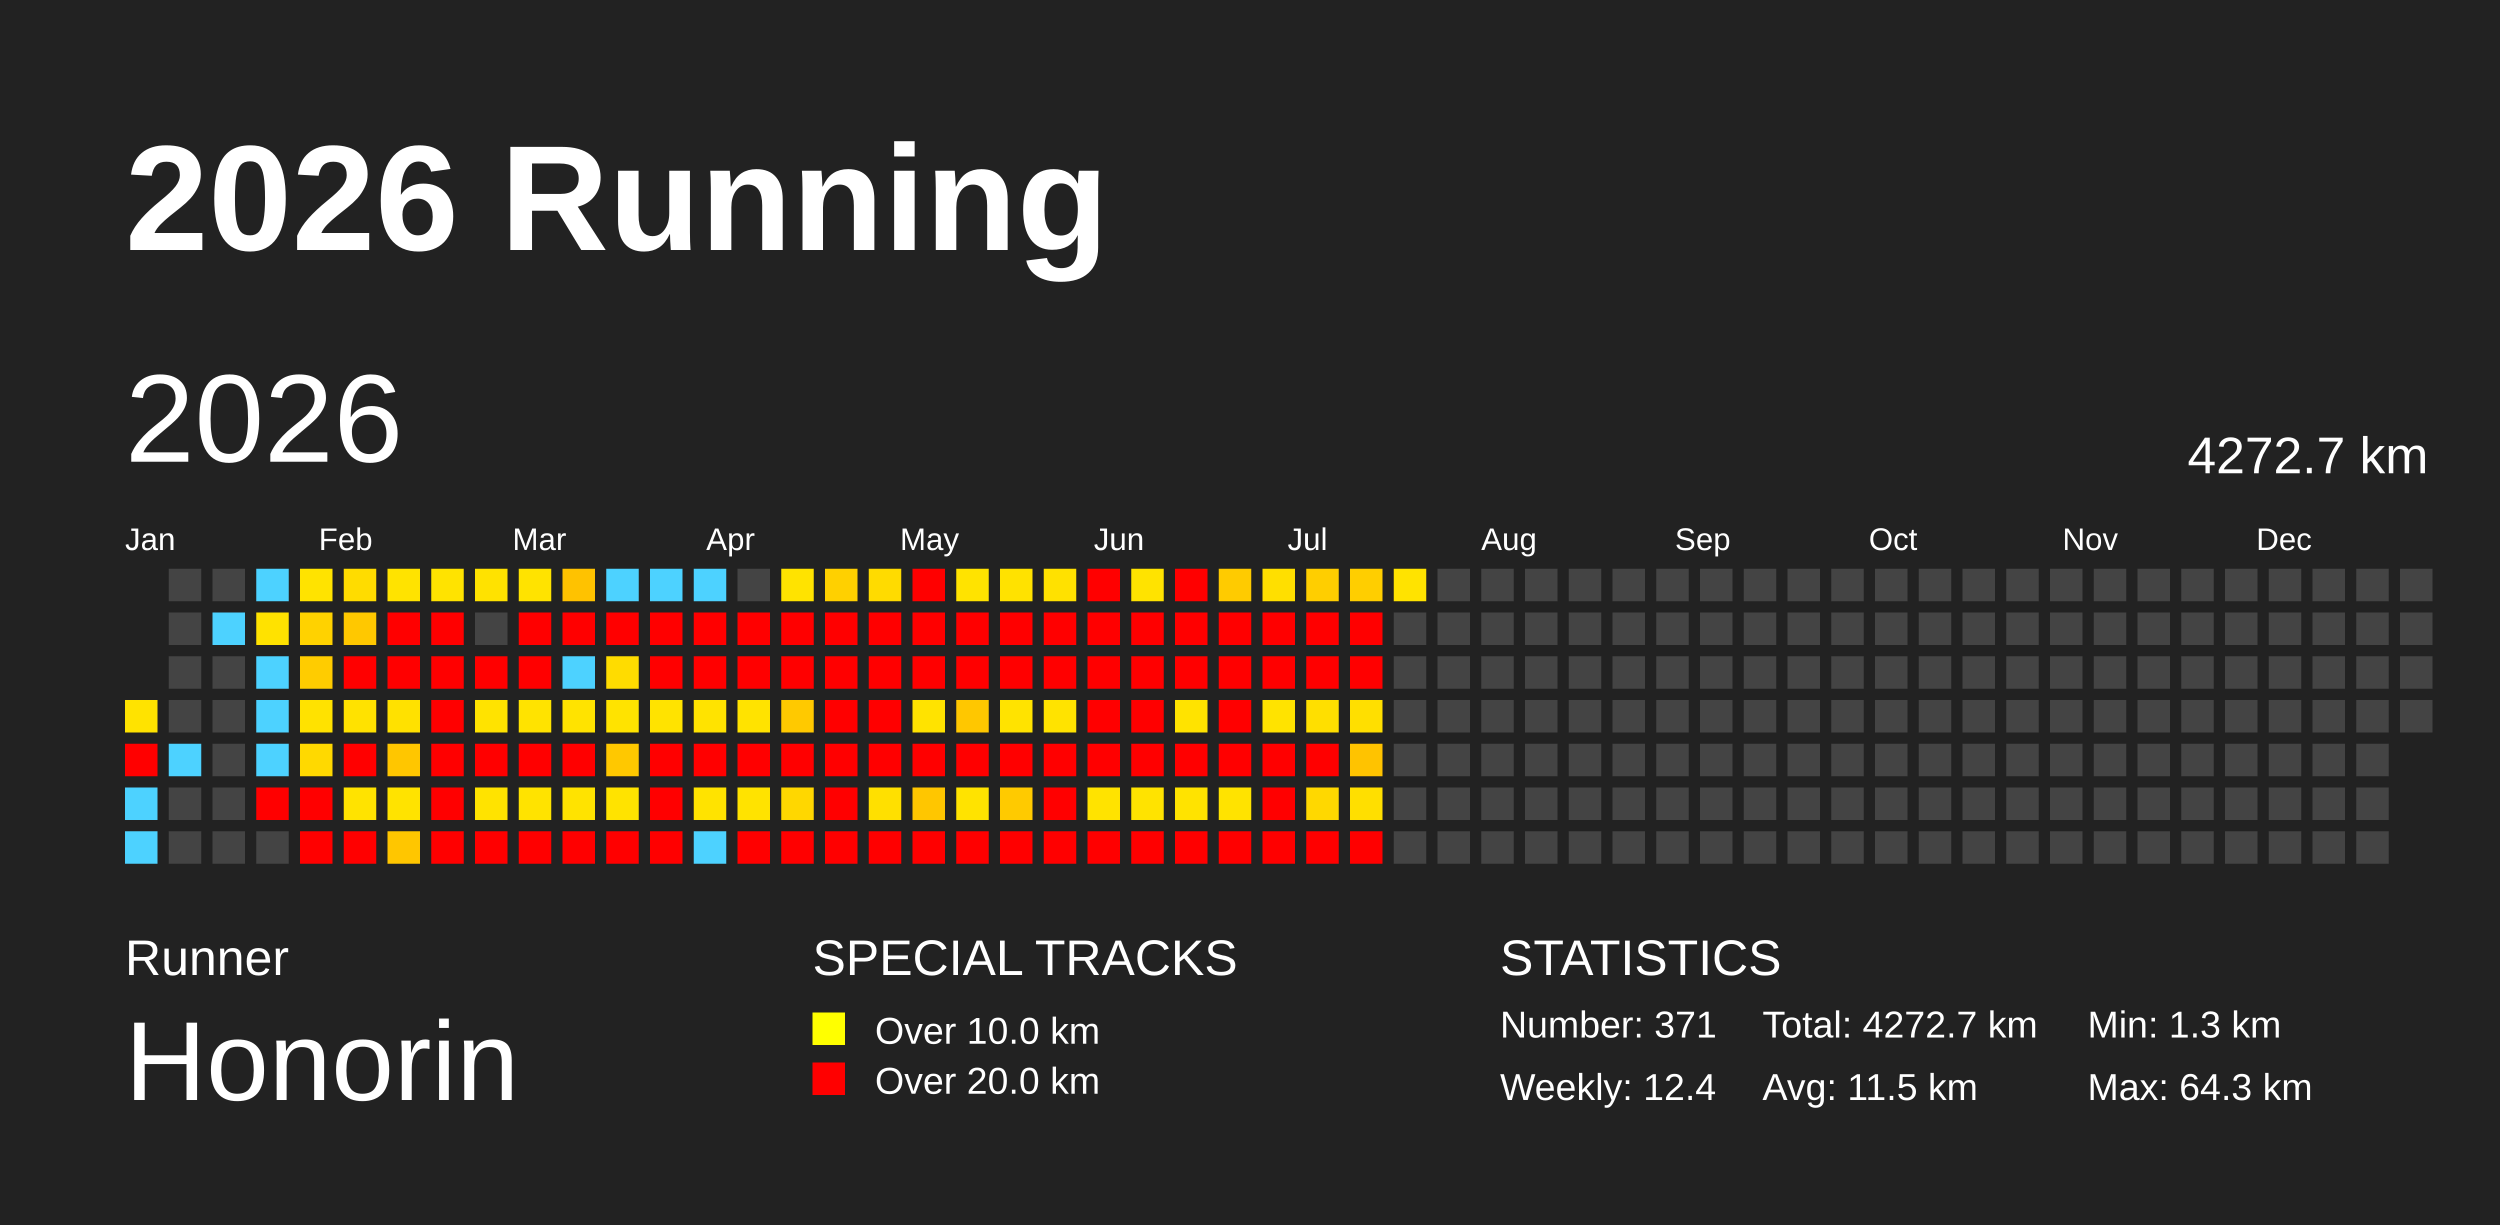
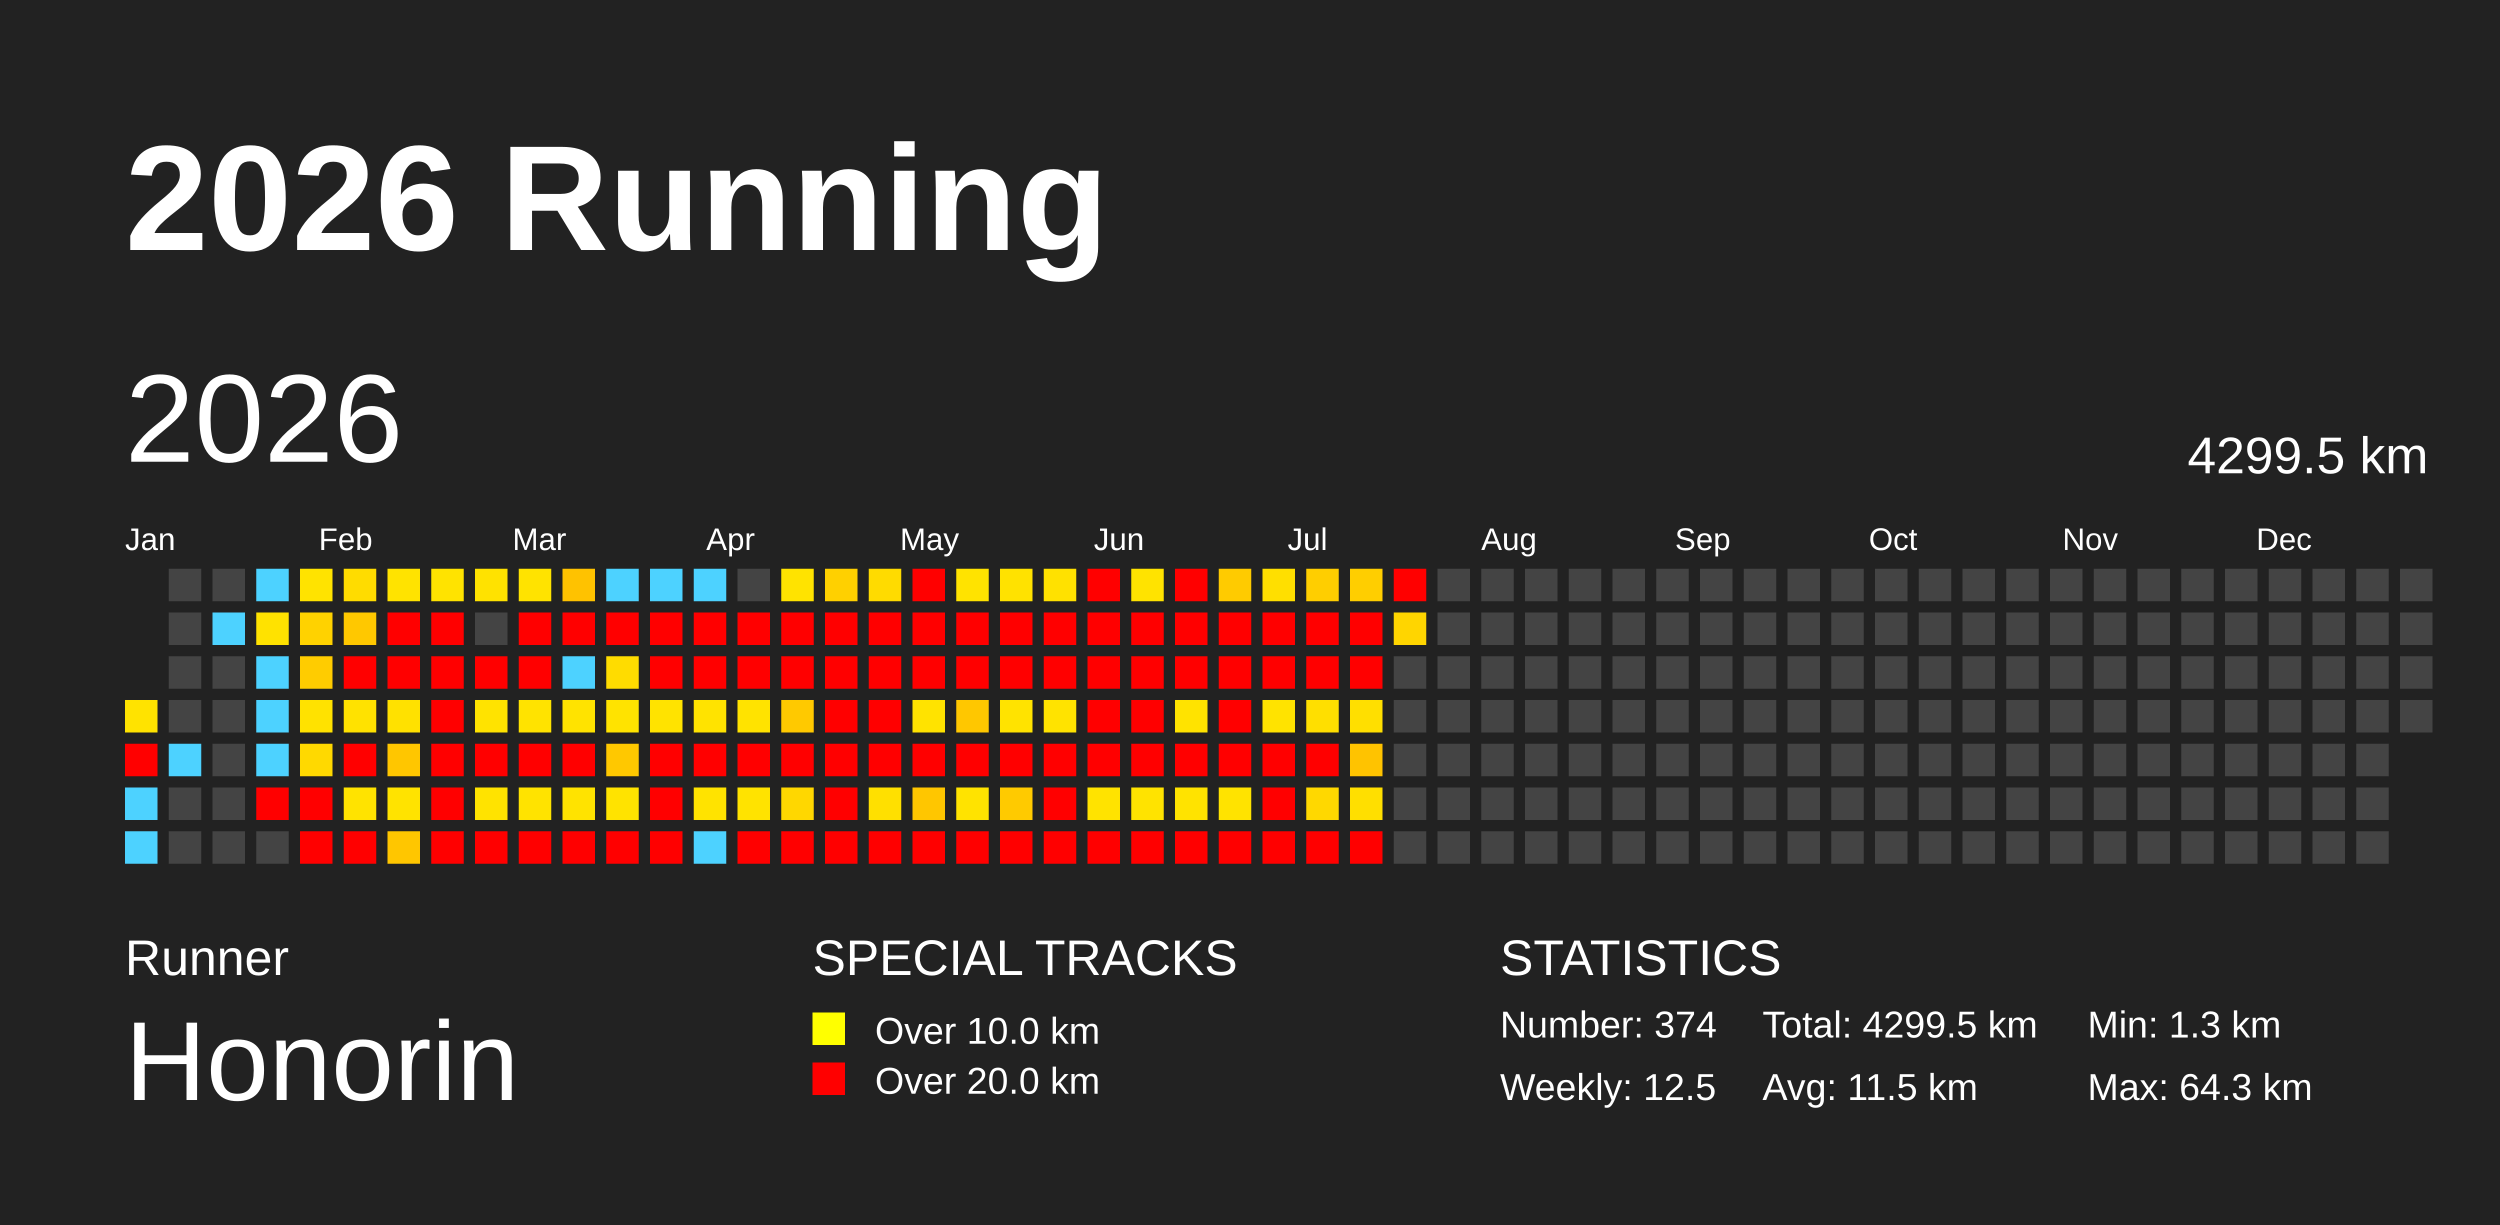
<svg xmlns="http://www.w3.org/2000/svg" baseProfile="full" height="98mm" version="1.1" viewBox="0,0,200,98" width="200mm">
  <defs />
  <rect fill="#222222" height="98" width="200" x="0" y="0" />
  <text fill="#FFFFFF" style="font-size:12px; font-family:Arial; font-weight:bold;" x="10" y="20">2026 Running</text>
  <text fill="#FFFFFF" style="font-size:4px; font-family:Arial" x="10" y="78">Runner</text>
  <text fill="#FFFFFF" style="font-size:9px; font-family:Arial" x="10" y="88">Honorin</text>
  <text fill="#FFFFFF" style="font-size:4px; font-family:Arial" x="65" y="78">SPECIAL TRACKS</text>
  <rect fill="yellow" height="2.6" width="2.6" x="65" y="81" />
  <text fill="#FFFFFF" style="font-size:3px; font-family:Arial" x="70" y="83.5">Over 10.0 km</text>
  <rect fill="red" height="2.6" width="2.6" x="65" y="85" />
  <text fill="#FFFFFF" style="font-size:3px; font-family:Arial" x="70" y="87.5">Over 20.0 km</text>
  <text fill="#FFFFFF" style="font-size:4px; font-family:Arial" x="120" y="78">STATISTICS</text>
-   <text fill="#FFFFFF" style="font-size:3px; font-family:Arial" x="120" y="83">Number: 371</text>
-   <text fill="#FFFFFF" style="font-size:3px; font-family:Arial" x="120" y="88">Weekly: 12.4</text>
-   <text fill="#FFFFFF" style="font-size:3px; font-family:Arial" x="141" y="83">Total: 4272.7 km</text>
+   <text fill="#FFFFFF" style="font-size:3px; font-family:Arial" x="120" y="83">Number: 374</text>
+   <text fill="#FFFFFF" style="font-size:3px; font-family:Arial" x="120" y="88">Weekly: 12.5</text>
+   <text fill="#FFFFFF" style="font-size:3px; font-family:Arial" x="141" y="83">Total: 4299.5 km</text>
  <text fill="#FFFFFF" style="font-size:3px; font-family:Arial" x="141" y="88">Avg: 11.5 km</text>
  <text fill="#FFFFFF" style="font-size:3px; font-family:Arial" x="167" y="83">Min: 1.3 km</text>
  <text fill="#FFFFFF" style="font-size:3px; font-family:Arial" x="167" y="88">Max: 64.3 km</text>
  <text dominant-baseline="hanging" fill="#FFFFFF" style="font-size:10.0px; font-family:Arial;" x="10" y="30">2026</text>
-   <text dominant-baseline="hanging" fill="#FFFFFF" style="font-size:4.125px; font-family:Arial;" x="175" y="35">4272.7 km</text>
+   <text dominant-baseline="hanging" fill="#FFFFFF" style="font-size:4.125px; font-family:Arial;" x="175" y="35">4299.5 km</text>
  <text fill="#FFFFFF" style="font-size:2.5px; font-family:Arial" x="10.0" y="44">Jan</text>
  <text fill="#FFFFFF" style="font-size:2.5px; font-family:Arial" x="25.5" y="44">Feb</text>
  <text fill="#FFFFFF" style="font-size:2.5px; font-family:Arial" x="41.0" y="44">Mar</text>
  <text fill="#FFFFFF" style="font-size:2.5px; font-family:Arial" x="56.5" y="44">Apr</text>
  <text fill="#FFFFFF" style="font-size:2.5px; font-family:Arial" x="72.0" y="44">May</text>
  <text fill="#FFFFFF" style="font-size:2.5px; font-family:Arial" x="87.5" y="44">Jun</text>
  <text fill="#FFFFFF" style="font-size:2.5px; font-family:Arial" x="103.0" y="44">Jul</text>
  <text fill="#FFFFFF" style="font-size:2.5px; font-family:Arial" x="118.5" y="44">Aug</text>
  <text fill="#FFFFFF" style="font-size:2.5px; font-family:Arial" x="134.0" y="44">Sep</text>
  <text fill="#FFFFFF" style="font-size:2.5px; font-family:Arial" x="149.5" y="44">Oct</text>
  <text fill="#FFFFFF" style="font-size:2.5px; font-family:Arial" x="165.0" y="44">Nov</text>
  <text fill="#FFFFFF" style="font-size:2.5px; font-family:Arial" x="180.5" y="44">Dec</text>
  <rect fill="#ffe300" height="2.6" width="2.6" x="10.0" y="56.0" />
  <rect fill="red" height="2.6" width="2.6" x="10.0" y="59.5" />
  <rect fill="#4dd2ff" height="2.6" width="2.6" x="10.0" y="63.0" />
  <rect fill="#4dd2ff" height="2.6" width="2.6" x="10.0" y="66.5" />
  <rect fill="#444444" height="2.6" width="2.6" x="13.5" y="45.5" />
  <rect fill="#444444" height="2.6" width="2.6" x="13.5" y="49.0" />
  <rect fill="#444444" height="2.6" width="2.6" x="13.5" y="52.5" />
  <rect fill="#444444" height="2.6" width="2.6" x="13.5" y="56.0" />
  <rect fill="#4dd2ff" height="2.6" width="2.6" x="13.5" y="59.5" />
  <rect fill="#444444" height="2.6" width="2.6" x="13.5" y="63.0" />
  <rect fill="#444444" height="2.6" width="2.6" x="13.5" y="66.5" />
  <rect fill="#444444" height="2.6" width="2.6" x="17.0" y="45.5" />
  <rect fill="#4dd2ff" height="2.6" width="2.6" x="17.0" y="49.0" />
  <rect fill="#444444" height="2.6" width="2.6" x="17.0" y="52.5" />
  <rect fill="#444444" height="2.6" width="2.6" x="17.0" y="56.0" />
  <rect fill="#444444" height="2.6" width="2.6" x="17.0" y="59.5" />
  <rect fill="#444444" height="2.6" width="2.6" x="17.0" y="63.0" />
  <rect fill="#444444" height="2.6" width="2.6" x="17.0" y="66.5" />
  <rect fill="#4dd2ff" height="2.6" width="2.6" x="20.5" y="45.5" />
  <rect fill="#ffe200" height="2.6" width="2.6" x="20.5" y="49.0" />
  <rect fill="#4dd2ff" height="2.6" width="2.6" x="20.5" y="52.5" />
  <rect fill="#4dd2ff" height="2.6" width="2.6" x="20.5" y="56.0" />
  <rect fill="#4dd2ff" height="2.6" width="2.6" x="20.5" y="59.5" />
  <rect fill="red" height="2.6" width="2.6" x="20.5" y="63.0" />
  <rect fill="#444444" height="2.6" width="2.6" x="20.5" y="66.5" />
  <rect fill="#ffe300" height="2.6" width="2.6" x="24.0" y="45.5" />
  <rect fill="#ffd200" height="2.6" width="2.6" x="24.0" y="49.0" />
  <rect fill="#ffcc00" height="2.6" width="2.6" x="24.0" y="52.5" />
  <rect fill="#ffe200" height="2.6" width="2.6" x="24.0" y="56.0" />
  <rect fill="#ffd900" height="2.6" width="2.6" x="24.0" y="59.5" />
  <rect fill="red" height="2.6" width="2.6" x="24.0" y="63.0" />
  <rect fill="red" height="2.6" width="2.6" x="24.0" y="66.5" />
  <rect fill="#ffdc00" height="2.6" width="2.6" x="27.5" y="45.5" />
  <rect fill="#ffc800" height="2.6" width="2.6" x="27.5" y="49.0" />
  <rect fill="red" height="2.6" width="2.6" x="27.5" y="52.5" />
  <rect fill="#ffe200" height="2.6" width="2.6" x="27.5" y="56.0" />
  <rect fill="red" height="2.6" width="2.6" x="27.5" y="59.5" />
  <rect fill="#ffe300" height="2.6" width="2.6" x="27.5" y="63.0" />
  <rect fill="red" height="2.6" width="2.6" x="27.5" y="66.5" />
  <rect fill="#ffe300" height="2.6" width="2.6" x="31.0" y="45.5" />
  <rect fill="red" height="2.6" width="2.6" x="31.0" y="49.0" />
  <rect fill="red" height="2.6" width="2.6" x="31.0" y="52.5" />
  <rect fill="#ffe100" height="2.6" width="2.6" x="31.0" y="56.0" />
  <rect fill="#ffc600" height="2.6" width="2.6" x="31.0" y="59.5" />
  <rect fill="#ffe300" height="2.6" width="2.6" x="31.0" y="63.0" />
  <rect fill="#ffc600" height="2.6" width="2.6" x="31.0" y="66.5" />
  <rect fill="#ffe300" height="2.6" width="2.6" x="34.5" y="45.5" />
  <rect fill="red" height="2.6" width="2.6" x="34.5" y="49.0" />
  <rect fill="red" height="2.6" width="2.6" x="34.5" y="52.5" />
  <rect fill="red" height="2.6" width="2.6" x="34.5" y="56.0" />
  <rect fill="red" height="2.6" width="2.6" x="34.5" y="59.5" />
  <rect fill="red" height="2.6" width="2.6" x="34.5" y="63.0" />
  <rect fill="red" height="2.6" width="2.6" x="34.5" y="66.5" />
  <rect fill="#ffe200" height="2.6" width="2.6" x="38.0" y="45.5" />
  <rect fill="#444444" height="2.6" width="2.6" x="38.0" y="49.0" />
  <rect fill="red" height="2.6" width="2.6" x="38.0" y="52.5" />
  <rect fill="#ffe300" height="2.6" width="2.6" x="38.0" y="56.0" />
  <rect fill="red" height="2.6" width="2.6" x="38.0" y="59.5" />
  <rect fill="#ffe300" height="2.6" width="2.6" x="38.0" y="63.0" />
  <rect fill="red" height="2.6" width="2.6" x="38.0" y="66.5" />
  <rect fill="#ffe300" height="2.6" width="2.6" x="41.5" y="45.5" />
  <rect fill="red" height="2.6" width="2.6" x="41.5" y="49.0" />
  <rect fill="red" height="2.6" width="2.6" x="41.5" y="52.5" />
  <rect fill="#ffe300" height="2.6" width="2.6" x="41.5" y="56.0" />
  <rect fill="red" height="2.6" width="2.6" x="41.5" y="59.5" />
  <rect fill="#ffe300" height="2.6" width="2.6" x="41.5" y="63.0" />
  <rect fill="red" height="2.6" width="2.6" x="41.5" y="66.5" />
  <rect fill="#ffc200" height="2.6" width="2.6" x="45.0" y="45.5" />
  <rect fill="red" height="2.6" width="2.6" x="45.0" y="49.0" />
  <rect fill="#4dd2ff" height="2.6" width="2.6" x="45.0" y="52.5" />
  <rect fill="#ffe300" height="2.6" width="2.6" x="45.0" y="56.0" />
  <rect fill="red" height="2.6" width="2.6" x="45.0" y="59.5" />
  <rect fill="#ffe300" height="2.6" width="2.6" x="45.0" y="63.0" />
  <rect fill="red" height="2.6" width="2.6" x="45.0" y="66.5" />
  <rect fill="#4dd2ff" height="2.6" width="2.6" x="48.5" y="45.5" />
  <rect fill="red" height="2.6" width="2.6" x="48.5" y="49.0" />
  <rect fill="#ffdc00" height="2.6" width="2.6" x="48.5" y="52.5" />
  <rect fill="#ffe300" height="2.6" width="2.6" x="48.5" y="56.0" />
  <rect fill="#ffc800" height="2.6" width="2.6" x="48.5" y="59.5" />
  <rect fill="#ffe300" height="2.6" width="2.6" x="48.5" y="63.0" />
  <rect fill="red" height="2.6" width="2.6" x="48.5" y="66.5" />
  <rect fill="#4dd2ff" height="2.6" width="2.6" x="52.0" y="45.5" />
  <rect fill="red" height="2.6" width="2.6" x="52.0" y="49.0" />
  <rect fill="red" height="2.6" width="2.6" x="52.0" y="52.5" />
  <rect fill="#ffe300" height="2.6" width="2.6" x="52.0" y="56.0" />
  <rect fill="red" height="2.6" width="2.6" x="52.0" y="59.5" />
  <rect fill="red" height="2.6" width="2.6" x="52.0" y="63.0" />
  <rect fill="red" height="2.6" width="2.6" x="52.0" y="66.5" />
  <rect fill="#4dd2ff" height="2.6" width="2.6" x="55.5" y="45.5" />
  <rect fill="red" height="2.6" width="2.6" x="55.5" y="49.0" />
  <rect fill="red" height="2.6" width="2.6" x="55.5" y="52.5" />
  <rect fill="#ffe300" height="2.6" width="2.6" x="55.5" y="56.0" />
  <rect fill="red" height="2.6" width="2.6" x="55.5" y="59.5" />
  <rect fill="#ffe300" height="2.6" width="2.6" x="55.5" y="63.0" />
  <rect fill="#4dd2ff" height="2.6" width="2.6" x="55.5" y="66.5" />
  <rect fill="#444444" height="2.6" width="2.6" x="59.0" y="45.5" />
  <rect fill="red" height="2.6" width="2.6" x="59.0" y="49.0" />
  <rect fill="red" height="2.6" width="2.6" x="59.0" y="52.5" />
  <rect fill="#ffe300" height="2.6" width="2.6" x="59.0" y="56.0" />
  <rect fill="red" height="2.6" width="2.6" x="59.0" y="59.5" />
  <rect fill="#ffe300" height="2.6" width="2.6" x="59.0" y="63.0" />
  <rect fill="red" height="2.6" width="2.6" x="59.0" y="66.5" />
  <rect fill="#ffe300" height="2.6" width="2.6" x="62.5" y="45.5" />
  <rect fill="red" height="2.6" width="2.6" x="62.5" y="49.0" />
  <rect fill="red" height="2.6" width="2.6" x="62.5" y="52.5" />
  <rect fill="#ffc900" height="2.6" width="2.6" x="62.5" y="56.0" />
  <rect fill="red" height="2.6" width="2.6" x="62.5" y="59.5" />
  <rect fill="#ffd700" height="2.6" width="2.6" x="62.5" y="63.0" />
  <rect fill="red" height="2.6" width="2.6" x="62.5" y="66.5" />
  <rect fill="#ffd000" height="2.6" width="2.6" x="66.0" y="45.5" />
  <rect fill="red" height="2.6" width="2.6" x="66.0" y="49.0" />
  <rect fill="red" height="2.6" width="2.6" x="66.0" y="52.5" />
  <rect fill="red" height="2.6" width="2.6" x="66.0" y="56.0" />
  <rect fill="red" height="2.6" width="2.6" x="66.0" y="59.5" />
  <rect fill="red" height="2.6" width="2.6" x="66.0" y="63.0" />
  <rect fill="red" height="2.6" width="2.6" x="66.0" y="66.5" />
  <rect fill="#ffdb00" height="2.6" width="2.6" x="69.5" y="45.5" />
  <rect fill="red" height="2.6" width="2.6" x="69.5" y="49.0" />
  <rect fill="red" height="2.6" width="2.6" x="69.5" y="52.5" />
  <rect fill="red" height="2.6" width="2.6" x="69.5" y="56.0" />
  <rect fill="red" height="2.6" width="2.6" x="69.5" y="59.5" />
  <rect fill="#ffe000" height="2.6" width="2.6" x="69.5" y="63.0" />
  <rect fill="red" height="2.6" width="2.6" x="69.5" y="66.5" />
  <rect fill="red" height="2.6" width="2.6" x="73.0" y="45.5" />
  <rect fill="red" height="2.6" width="2.6" x="73.0" y="49.0" />
  <rect fill="red" height="2.6" width="2.6" x="73.0" y="52.5" />
  <rect fill="#ffe300" height="2.6" width="2.6" x="73.0" y="56.0" />
  <rect fill="red" height="2.6" width="2.6" x="73.0" y="59.5" />
  <rect fill="#ffc600" height="2.6" width="2.6" x="73.0" y="63.0" />
  <rect fill="red" height="2.6" width="2.6" x="73.0" y="66.5" />
  <rect fill="#ffe300" height="2.6" width="2.6" x="76.5" y="45.5" />
  <rect fill="red" height="2.6" width="2.6" x="76.5" y="49.0" />
  <rect fill="red" height="2.6" width="2.6" x="76.5" y="52.5" />
  <rect fill="#ffc700" height="2.6" width="2.6" x="76.5" y="56.0" />
  <rect fill="red" height="2.6" width="2.6" x="76.5" y="59.5" />
  <rect fill="#ffe300" height="2.6" width="2.6" x="76.5" y="63.0" />
  <rect fill="red" height="2.6" width="2.6" x="76.5" y="66.5" />
  <rect fill="#ffe200" height="2.6" width="2.6" x="80.0" y="45.5" />
  <rect fill="red" height="2.6" width="2.6" x="80.0" y="49.0" />
  <rect fill="red" height="2.6" width="2.6" x="80.0" y="52.5" />
  <rect fill="#ffe300" height="2.6" width="2.6" x="80.0" y="56.0" />
  <rect fill="red" height="2.6" width="2.6" x="80.0" y="59.5" />
  <rect fill="#ffca00" height="2.6" width="2.6" x="80.0" y="63.0" />
  <rect fill="red" height="2.6" width="2.6" x="80.0" y="66.5" />
  <rect fill="#ffe100" height="2.6" width="2.6" x="83.5" y="45.5" />
  <rect fill="red" height="2.6" width="2.6" x="83.5" y="49.0" />
  <rect fill="red" height="2.6" width="2.6" x="83.5" y="52.5" />
  <rect fill="#ffe300" height="2.6" width="2.6" x="83.5" y="56.0" />
  <rect fill="red" height="2.6" width="2.6" x="83.5" y="59.5" />
  <rect fill="red" height="2.6" width="2.6" x="83.5" y="63.0" />
  <rect fill="red" height="2.6" width="2.6" x="83.5" y="66.5" />
  <rect fill="red" height="2.6" width="2.6" x="87.0" y="45.5" />
  <rect fill="red" height="2.6" width="2.6" x="87.0" y="49.0" />
  <rect fill="red" height="2.6" width="2.6" x="87.0" y="52.5" />
  <rect fill="red" height="2.6" width="2.6" x="87.0" y="56.0" />
  <rect fill="red" height="2.6" width="2.6" x="87.0" y="59.5" />
  <rect fill="#ffe300" height="2.6" width="2.6" x="87.0" y="63.0" />
  <rect fill="red" height="2.6" width="2.6" x="87.0" y="66.5" />
  <rect fill="#ffe300" height="2.6" width="2.6" x="90.5" y="45.5" />
  <rect fill="red" height="2.6" width="2.6" x="90.5" y="49.0" />
  <rect fill="red" height="2.6" width="2.6" x="90.5" y="52.5" />
  <rect fill="red" height="2.6" width="2.6" x="90.5" y="56.0" />
  <rect fill="red" height="2.6" width="2.6" x="90.5" y="59.5" />
  <rect fill="#ffe300" height="2.6" width="2.6" x="90.5" y="63.0" />
  <rect fill="red" height="2.6" width="2.6" x="90.5" y="66.5" />
  <rect fill="red" height="2.6" width="2.6" x="94.0" y="45.5" />
  <rect fill="red" height="2.6" width="2.6" x="94.0" y="49.0" />
  <rect fill="red" height="2.6" width="2.6" x="94.0" y="52.5" />
  <rect fill="#ffe300" height="2.6" width="2.6" x="94.0" y="56.0" />
  <rect fill="red" height="2.6" width="2.6" x="94.0" y="59.5" />
  <rect fill="#ffe300" height="2.6" width="2.6" x="94.0" y="63.0" />
  <rect fill="red" height="2.6" width="2.6" x="94.0" y="66.5" />
  <rect fill="#ffcb00" height="2.6" width="2.6" x="97.5" y="45.5" />
  <rect fill="red" height="2.6" width="2.6" x="97.5" y="49.0" />
  <rect fill="red" height="2.6" width="2.6" x="97.5" y="52.5" />
  <rect fill="red" height="2.6" width="2.6" x="97.5" y="56.0" />
  <rect fill="red" height="2.6" width="2.6" x="97.5" y="59.5" />
  <rect fill="#ffe300" height="2.6" width="2.6" x="97.5" y="63.0" />
  <rect fill="red" height="2.6" width="2.6" x="97.5" y="66.5" />
  <rect fill="#ffdf00" height="2.6" width="2.6" x="101.0" y="45.5" />
  <rect fill="red" height="2.6" width="2.6" x="101.0" y="49.0" />
  <rect fill="red" height="2.6" width="2.6" x="101.0" y="52.5" />
  <rect fill="#ffe300" height="2.6" width="2.6" x="101.0" y="56.0" />
  <rect fill="red" height="2.6" width="2.6" x="101.0" y="59.5" />
  <rect fill="red" height="2.6" width="2.6" x="101.0" y="63.0" />
  <rect fill="red" height="2.6" width="2.6" x="101.0" y="66.5" />
  <rect fill="#ffce00" height="2.6" width="2.6" x="104.5" y="45.5" />
  <rect fill="red" height="2.6" width="2.6" x="104.5" y="49.0" />
  <rect fill="red" height="2.6" width="2.6" x="104.5" y="52.5" />
  <rect fill="#ffdf00" height="2.6" width="2.6" x="104.5" y="56.0" />
  <rect fill="red" height="2.6" width="2.6" x="104.5" y="59.5" />
  <rect fill="#ffd800" height="2.6" width="2.6" x="104.5" y="63.0" />
  <rect fill="red" height="2.6" width="2.6" x="104.5" y="66.5" />
  <rect fill="#ffce00" height="2.6" width="2.6" x="108.0" y="45.5" />
  <rect fill="red" height="2.6" width="2.6" x="108.0" y="49.0" />
  <rect fill="red" height="2.6" width="2.6" x="108.0" y="52.5" />
  <rect fill="#ffdf00" height="2.6" width="2.6" x="108.0" y="56.0" />
  <rect fill="#ffc300" height="2.6" width="2.6" x="108.0" y="59.5" />
  <rect fill="#ffdf00" height="2.6" width="2.6" x="108.0" y="63.0" />
  <rect fill="red" height="2.6" width="2.6" x="108.0" y="66.5" />
-   <rect fill="#ffe300" height="2.6" width="2.6" x="111.5" y="45.5" />
-   <rect fill="#444444" height="2.6" width="2.6" x="111.5" y="49.0" />
+   <rect fill="red" height="2.6" width="2.6" x="111.5" y="45.5" />
+   <rect fill="#ffd500" height="2.6" width="2.6" x="111.5" y="49.0" />
  <rect fill="#444444" height="2.6" width="2.6" x="111.5" y="52.5" />
  <rect fill="#444444" height="2.6" width="2.6" x="111.5" y="56.0" />
  <rect fill="#444444" height="2.6" width="2.6" x="111.5" y="59.5" />
  <rect fill="#444444" height="2.6" width="2.6" x="111.5" y="63.0" />
  <rect fill="#444444" height="2.6" width="2.6" x="111.5" y="66.5" />
  <rect fill="#444444" height="2.6" width="2.6" x="115.0" y="45.5" />
  <rect fill="#444444" height="2.6" width="2.6" x="115.0" y="49.0" />
  <rect fill="#444444" height="2.6" width="2.6" x="115.0" y="52.5" />
  <rect fill="#444444" height="2.6" width="2.6" x="115.0" y="56.0" />
  <rect fill="#444444" height="2.6" width="2.6" x="115.0" y="59.5" />
  <rect fill="#444444" height="2.6" width="2.6" x="115.0" y="63.0" />
  <rect fill="#444444" height="2.6" width="2.6" x="115.0" y="66.5" />
  <rect fill="#444444" height="2.6" width="2.6" x="118.5" y="45.5" />
  <rect fill="#444444" height="2.6" width="2.6" x="118.5" y="49.0" />
  <rect fill="#444444" height="2.6" width="2.6" x="118.5" y="52.5" />
  <rect fill="#444444" height="2.6" width="2.6" x="118.5" y="56.0" />
  <rect fill="#444444" height="2.6" width="2.6" x="118.5" y="59.5" />
  <rect fill="#444444" height="2.6" width="2.6" x="118.5" y="63.0" />
  <rect fill="#444444" height="2.6" width="2.6" x="118.5" y="66.5" />
  <rect fill="#444444" height="2.6" width="2.6" x="122.0" y="45.5" />
  <rect fill="#444444" height="2.6" width="2.6" x="122.0" y="49.0" />
  <rect fill="#444444" height="2.6" width="2.6" x="122.0" y="52.5" />
  <rect fill="#444444" height="2.6" width="2.6" x="122.0" y="56.0" />
  <rect fill="#444444" height="2.6" width="2.6" x="122.0" y="59.5" />
  <rect fill="#444444" height="2.6" width="2.6" x="122.0" y="63.0" />
  <rect fill="#444444" height="2.6" width="2.6" x="122.0" y="66.5" />
  <rect fill="#444444" height="2.6" width="2.6" x="125.5" y="45.5" />
  <rect fill="#444444" height="2.6" width="2.6" x="125.5" y="49.0" />
  <rect fill="#444444" height="2.6" width="2.6" x="125.5" y="52.5" />
  <rect fill="#444444" height="2.6" width="2.6" x="125.5" y="56.0" />
  <rect fill="#444444" height="2.6" width="2.6" x="125.5" y="59.5" />
  <rect fill="#444444" height="2.6" width="2.6" x="125.5" y="63.0" />
  <rect fill="#444444" height="2.6" width="2.6" x="125.5" y="66.5" />
  <rect fill="#444444" height="2.6" width="2.6" x="129.0" y="45.5" />
  <rect fill="#444444" height="2.6" width="2.6" x="129.0" y="49.0" />
  <rect fill="#444444" height="2.6" width="2.6" x="129.0" y="52.5" />
  <rect fill="#444444" height="2.6" width="2.6" x="129.0" y="56.0" />
  <rect fill="#444444" height="2.6" width="2.6" x="129.0" y="59.5" />
  <rect fill="#444444" height="2.6" width="2.6" x="129.0" y="63.0" />
  <rect fill="#444444" height="2.6" width="2.6" x="129.0" y="66.5" />
  <rect fill="#444444" height="2.6" width="2.6" x="132.5" y="45.5" />
  <rect fill="#444444" height="2.6" width="2.6" x="132.5" y="49.0" />
  <rect fill="#444444" height="2.6" width="2.6" x="132.5" y="52.5" />
  <rect fill="#444444" height="2.6" width="2.6" x="132.5" y="56.0" />
  <rect fill="#444444" height="2.6" width="2.6" x="132.5" y="59.5" />
  <rect fill="#444444" height="2.6" width="2.6" x="132.5" y="63.0" />
  <rect fill="#444444" height="2.6" width="2.6" x="132.5" y="66.5" />
  <rect fill="#444444" height="2.6" width="2.6" x="136.0" y="45.5" />
  <rect fill="#444444" height="2.6" width="2.6" x="136.0" y="49.0" />
  <rect fill="#444444" height="2.6" width="2.6" x="136.0" y="52.5" />
  <rect fill="#444444" height="2.6" width="2.6" x="136.0" y="56.0" />
  <rect fill="#444444" height="2.6" width="2.6" x="136.0" y="59.5" />
  <rect fill="#444444" height="2.6" width="2.6" x="136.0" y="63.0" />
  <rect fill="#444444" height="2.6" width="2.6" x="136.0" y="66.5" />
  <rect fill="#444444" height="2.6" width="2.6" x="139.5" y="45.5" />
  <rect fill="#444444" height="2.6" width="2.6" x="139.5" y="49.0" />
  <rect fill="#444444" height="2.6" width="2.6" x="139.5" y="52.5" />
  <rect fill="#444444" height="2.6" width="2.6" x="139.5" y="56.0" />
  <rect fill="#444444" height="2.6" width="2.6" x="139.5" y="59.5" />
  <rect fill="#444444" height="2.6" width="2.6" x="139.5" y="63.0" />
  <rect fill="#444444" height="2.6" width="2.6" x="139.5" y="66.5" />
  <rect fill="#444444" height="2.6" width="2.6" x="143.0" y="45.5" />
  <rect fill="#444444" height="2.6" width="2.6" x="143.0" y="49.0" />
  <rect fill="#444444" height="2.6" width="2.6" x="143.0" y="52.5" />
  <rect fill="#444444" height="2.6" width="2.6" x="143.0" y="56.0" />
  <rect fill="#444444" height="2.6" width="2.6" x="143.0" y="59.5" />
  <rect fill="#444444" height="2.6" width="2.6" x="143.0" y="63.0" />
  <rect fill="#444444" height="2.6" width="2.6" x="143.0" y="66.5" />
  <rect fill="#444444" height="2.6" width="2.6" x="146.5" y="45.5" />
  <rect fill="#444444" height="2.6" width="2.6" x="146.5" y="49.0" />
  <rect fill="#444444" height="2.6" width="2.6" x="146.5" y="52.5" />
  <rect fill="#444444" height="2.6" width="2.6" x="146.5" y="56.0" />
  <rect fill="#444444" height="2.6" width="2.6" x="146.5" y="59.5" />
  <rect fill="#444444" height="2.6" width="2.6" x="146.5" y="63.0" />
  <rect fill="#444444" height="2.6" width="2.6" x="146.5" y="66.5" />
  <rect fill="#444444" height="2.6" width="2.6" x="150.0" y="45.5" />
  <rect fill="#444444" height="2.6" width="2.6" x="150.0" y="49.0" />
  <rect fill="#444444" height="2.6" width="2.6" x="150.0" y="52.5" />
  <rect fill="#444444" height="2.6" width="2.6" x="150.0" y="56.0" />
  <rect fill="#444444" height="2.6" width="2.6" x="150.0" y="59.5" />
  <rect fill="#444444" height="2.6" width="2.6" x="150.0" y="63.0" />
  <rect fill="#444444" height="2.6" width="2.6" x="150.0" y="66.5" />
  <rect fill="#444444" height="2.6" width="2.6" x="153.5" y="45.5" />
  <rect fill="#444444" height="2.6" width="2.6" x="153.5" y="49.0" />
  <rect fill="#444444" height="2.6" width="2.6" x="153.5" y="52.5" />
  <rect fill="#444444" height="2.6" width="2.6" x="153.5" y="56.0" />
  <rect fill="#444444" height="2.6" width="2.6" x="153.5" y="59.5" />
  <rect fill="#444444" height="2.6" width="2.6" x="153.5" y="63.0" />
  <rect fill="#444444" height="2.6" width="2.6" x="153.5" y="66.5" />
  <rect fill="#444444" height="2.6" width="2.6" x="157.0" y="45.5" />
  <rect fill="#444444" height="2.6" width="2.6" x="157.0" y="49.0" />
  <rect fill="#444444" height="2.6" width="2.6" x="157.0" y="52.5" />
  <rect fill="#444444" height="2.6" width="2.6" x="157.0" y="56.0" />
  <rect fill="#444444" height="2.6" width="2.6" x="157.0" y="59.5" />
  <rect fill="#444444" height="2.6" width="2.6" x="157.0" y="63.0" />
  <rect fill="#444444" height="2.6" width="2.6" x="157.0" y="66.5" />
  <rect fill="#444444" height="2.6" width="2.6" x="160.5" y="45.5" />
  <rect fill="#444444" height="2.6" width="2.6" x="160.5" y="49.0" />
  <rect fill="#444444" height="2.6" width="2.6" x="160.5" y="52.5" />
  <rect fill="#444444" height="2.6" width="2.6" x="160.5" y="56.0" />
  <rect fill="#444444" height="2.6" width="2.6" x="160.5" y="59.5" />
  <rect fill="#444444" height="2.6" width="2.6" x="160.5" y="63.0" />
  <rect fill="#444444" height="2.6" width="2.6" x="160.5" y="66.5" />
  <rect fill="#444444" height="2.6" width="2.6" x="164.0" y="45.5" />
  <rect fill="#444444" height="2.6" width="2.6" x="164.0" y="49.0" />
  <rect fill="#444444" height="2.6" width="2.6" x="164.0" y="52.5" />
  <rect fill="#444444" height="2.6" width="2.6" x="164.0" y="56.0" />
  <rect fill="#444444" height="2.6" width="2.6" x="164.0" y="59.5" />
  <rect fill="#444444" height="2.6" width="2.6" x="164.0" y="63.0" />
  <rect fill="#444444" height="2.6" width="2.6" x="164.0" y="66.5" />
  <rect fill="#444444" height="2.6" width="2.6" x="167.5" y="45.5" />
  <rect fill="#444444" height="2.6" width="2.6" x="167.5" y="49.0" />
  <rect fill="#444444" height="2.6" width="2.6" x="167.5" y="52.5" />
  <rect fill="#444444" height="2.6" width="2.6" x="167.5" y="56.0" />
  <rect fill="#444444" height="2.6" width="2.6" x="167.5" y="59.5" />
  <rect fill="#444444" height="2.6" width="2.6" x="167.5" y="63.0" />
  <rect fill="#444444" height="2.6" width="2.6" x="167.5" y="66.5" />
  <rect fill="#444444" height="2.6" width="2.6" x="171.0" y="45.5" />
  <rect fill="#444444" height="2.6" width="2.6" x="171.0" y="49.0" />
  <rect fill="#444444" height="2.6" width="2.6" x="171.0" y="52.5" />
  <rect fill="#444444" height="2.6" width="2.6" x="171.0" y="56.0" />
  <rect fill="#444444" height="2.6" width="2.6" x="171.0" y="59.5" />
  <rect fill="#444444" height="2.6" width="2.6" x="171.0" y="63.0" />
  <rect fill="#444444" height="2.6" width="2.6" x="171.0" y="66.5" />
  <rect fill="#444444" height="2.6" width="2.6" x="174.5" y="45.5" />
  <rect fill="#444444" height="2.6" width="2.6" x="174.5" y="49.0" />
  <rect fill="#444444" height="2.6" width="2.6" x="174.5" y="52.5" />
  <rect fill="#444444" height="2.6" width="2.6" x="174.5" y="56.0" />
  <rect fill="#444444" height="2.6" width="2.6" x="174.5" y="59.5" />
  <rect fill="#444444" height="2.6" width="2.6" x="174.5" y="63.0" />
  <rect fill="#444444" height="2.6" width="2.6" x="174.5" y="66.5" />
  <rect fill="#444444" height="2.6" width="2.6" x="178.0" y="45.5" />
  <rect fill="#444444" height="2.6" width="2.6" x="178.0" y="49.0" />
  <rect fill="#444444" height="2.6" width="2.6" x="178.0" y="52.5" />
  <rect fill="#444444" height="2.6" width="2.6" x="178.0" y="56.0" />
  <rect fill="#444444" height="2.6" width="2.6" x="178.0" y="59.5" />
  <rect fill="#444444" height="2.6" width="2.6" x="178.0" y="63.0" />
  <rect fill="#444444" height="2.6" width="2.6" x="178.0" y="66.5" />
  <rect fill="#444444" height="2.6" width="2.6" x="181.5" y="45.5" />
  <rect fill="#444444" height="2.6" width="2.6" x="181.5" y="49.0" />
  <rect fill="#444444" height="2.6" width="2.6" x="181.5" y="52.5" />
  <rect fill="#444444" height="2.6" width="2.6" x="181.5" y="56.0" />
  <rect fill="#444444" height="2.6" width="2.6" x="181.5" y="59.5" />
  <rect fill="#444444" height="2.6" width="2.6" x="181.5" y="63.0" />
  <rect fill="#444444" height="2.6" width="2.6" x="181.5" y="66.5" />
  <rect fill="#444444" height="2.6" width="2.6" x="185.0" y="45.5" />
  <rect fill="#444444" height="2.6" width="2.6" x="185.0" y="49.0" />
  <rect fill="#444444" height="2.6" width="2.6" x="185.0" y="52.5" />
  <rect fill="#444444" height="2.6" width="2.6" x="185.0" y="56.0" />
  <rect fill="#444444" height="2.6" width="2.6" x="185.0" y="59.5" />
  <rect fill="#444444" height="2.6" width="2.6" x="185.0" y="63.0" />
  <rect fill="#444444" height="2.6" width="2.6" x="185.0" y="66.5" />
  <rect fill="#444444" height="2.6" width="2.6" x="188.5" y="45.5" />
  <rect fill="#444444" height="2.6" width="2.6" x="188.5" y="49.0" />
  <rect fill="#444444" height="2.6" width="2.6" x="188.5" y="52.5" />
  <rect fill="#444444" height="2.6" width="2.6" x="188.5" y="56.0" />
  <rect fill="#444444" height="2.6" width="2.6" x="188.5" y="59.5" />
  <rect fill="#444444" height="2.6" width="2.6" x="188.5" y="63.0" />
  <rect fill="#444444" height="2.6" width="2.6" x="188.5" y="66.5" />
  <rect fill="#444444" height="2.6" width="2.6" x="192.0" y="45.5" />
  <rect fill="#444444" height="2.6" width="2.6" x="192.0" y="49.0" />
  <rect fill="#444444" height="2.6" width="2.6" x="192.0" y="52.5" />
  <rect fill="#444444" height="2.6" width="2.6" x="192.0" y="56.0" />
</svg>
